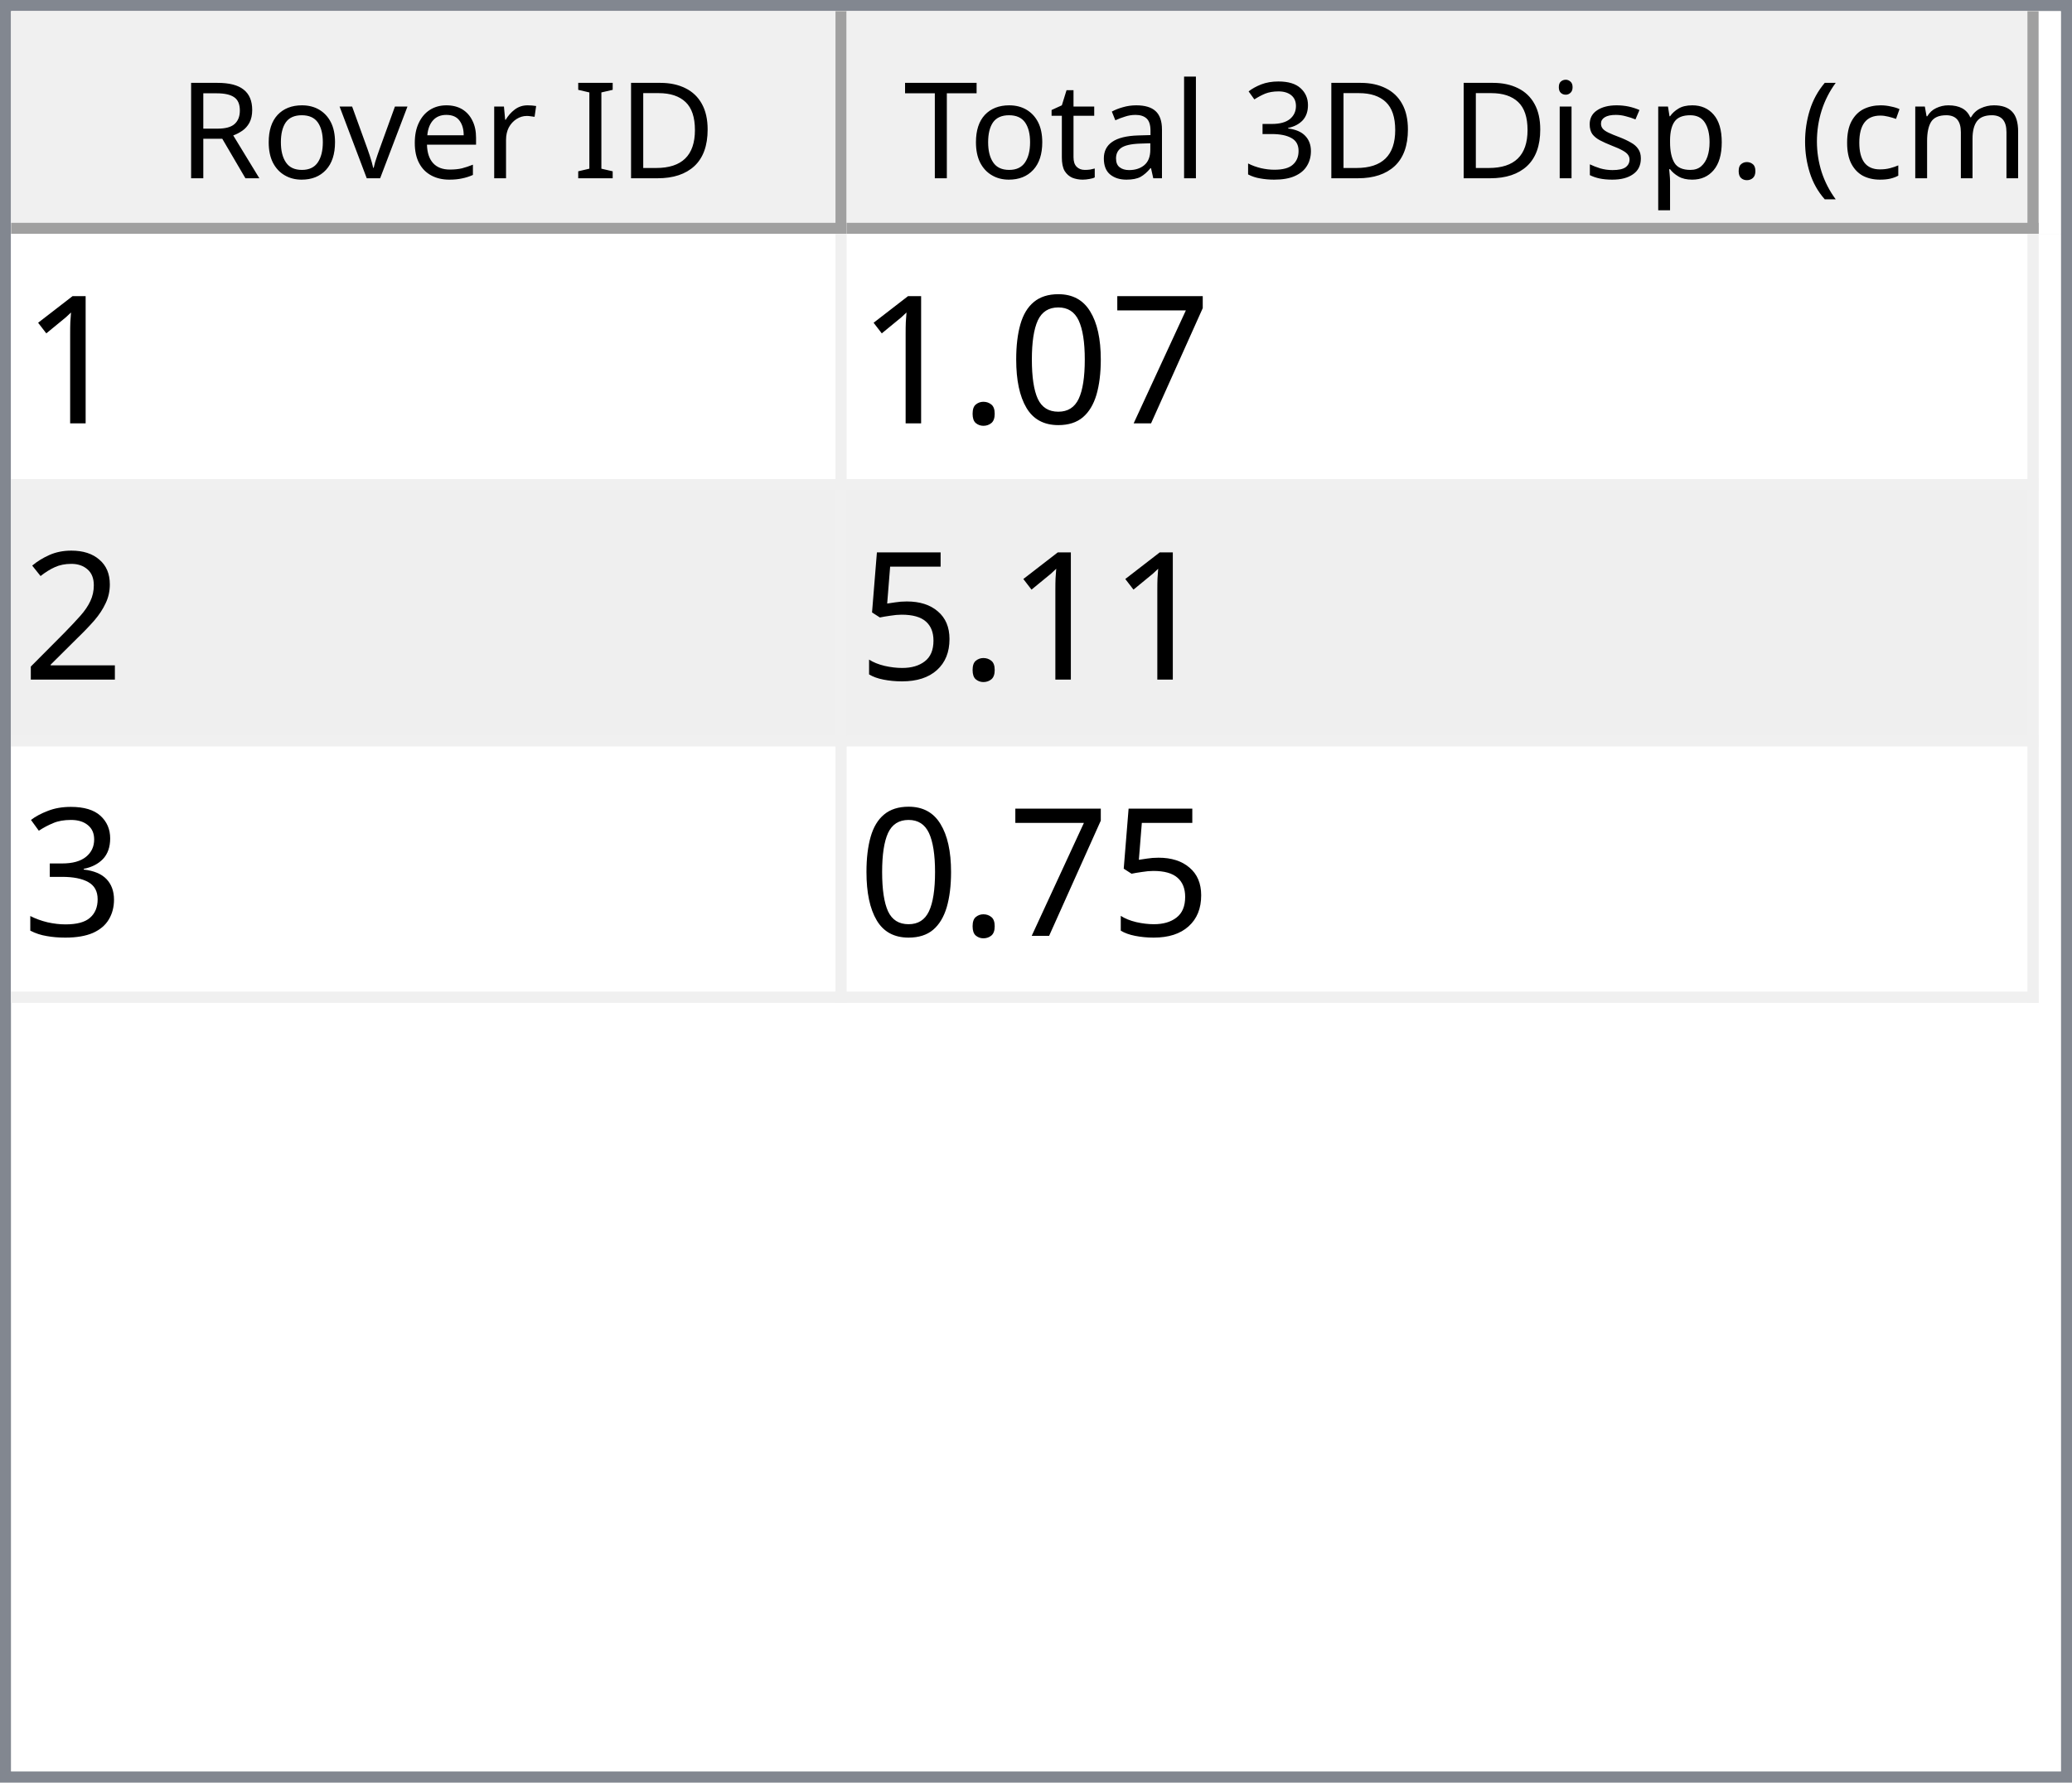
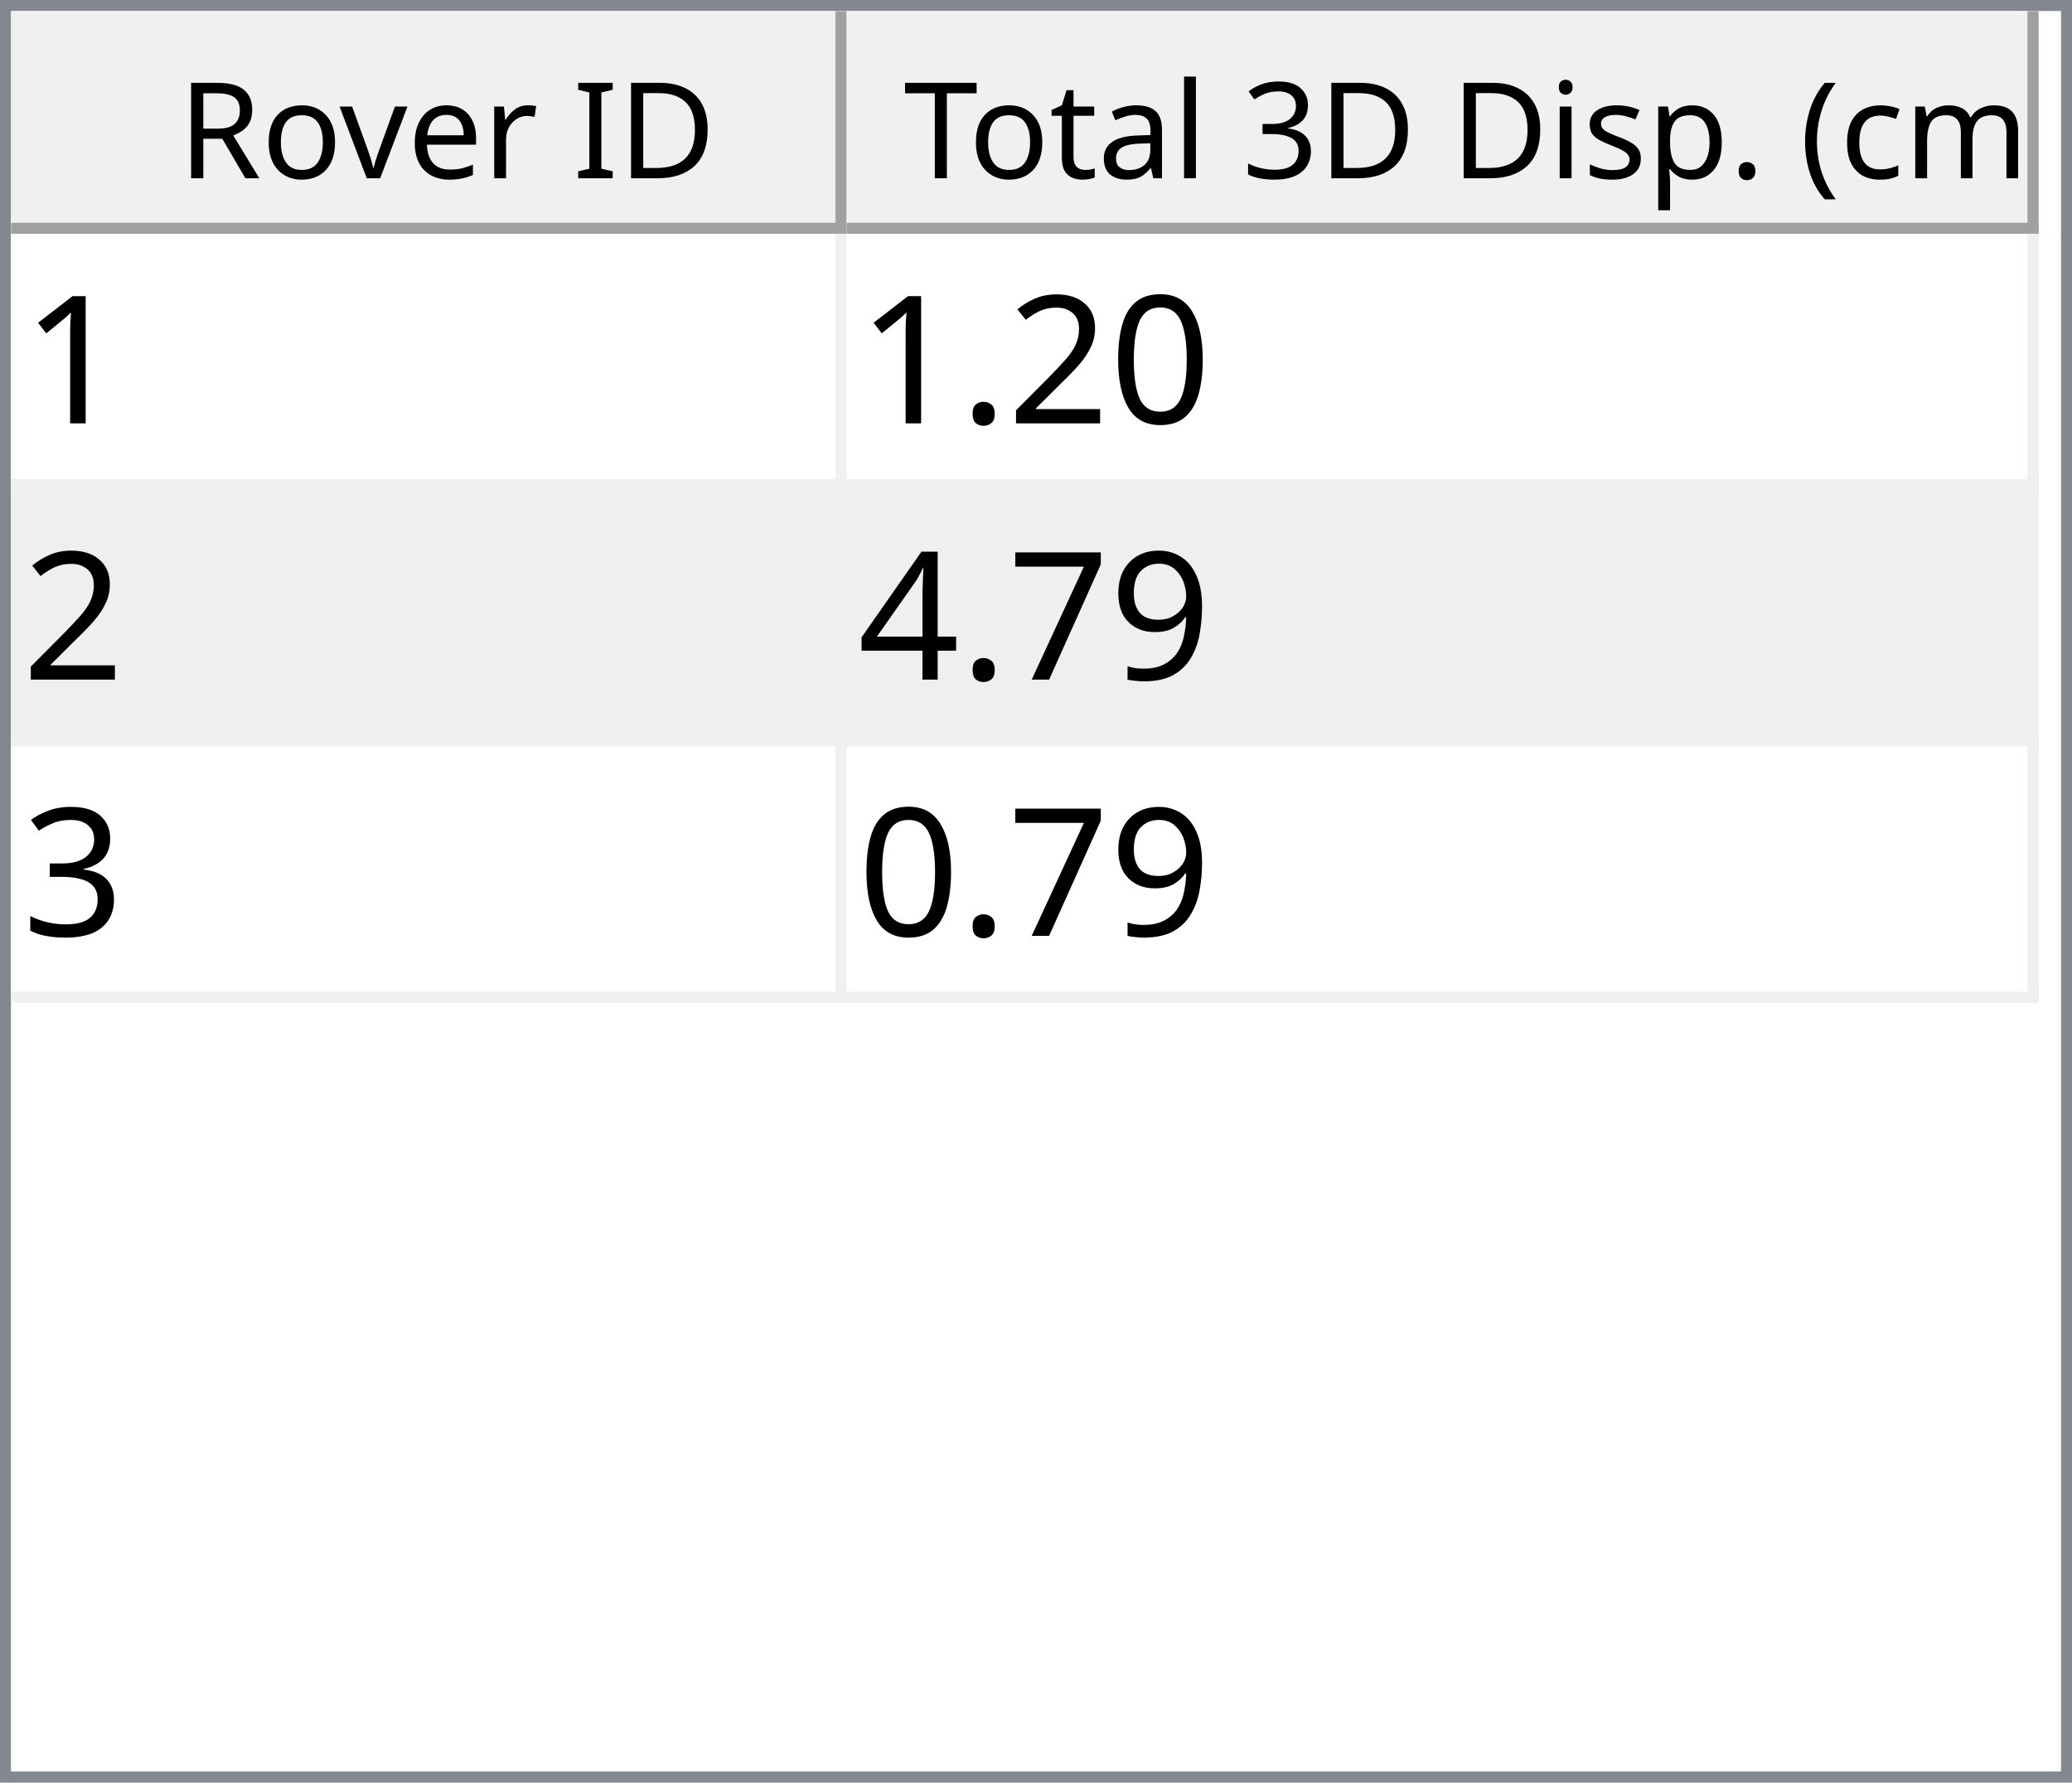
<svg xmlns="http://www.w3.org/2000/svg" style="fill-opacity:1; color-rendering:auto; color-interpolation:auto; text-rendering:auto; stroke:black; stroke-linecap:square; stroke-miterlimit:10; shape-rendering:auto; stroke-opacity:1; fill:black; stroke-dasharray:none; font-weight:normal; stroke-width:1; font-family:'Dialog'; font-style:normal; stroke-linejoin:miter; font-size:12px; stroke-dashoffset:0; image-rendering:auto;" width="186" height="160">
  <defs id="genericDefs" />
  <g>
    <defs id="defs1">
      <clipPath clipPathUnits="userSpaceOnUse" id="clipPath1">
        <path d="M0 0 L186 0 L186 160 L0 160 L0 0 Z" />
      </clipPath>
      <clipPath clipPathUnits="userSpaceOnUse" id="clipPath2">
        <path d="M0 0 L0 160 L186 160 L186 0 Z" />
      </clipPath>
      <clipPath clipPathUnits="userSpaceOnUse" id="clipPath3">
        <path d="M0 0 L0 20 L184 20 L184 0 Z" />
      </clipPath>
      <clipPath clipPathUnits="userSpaceOnUse" id="clipPath4">
        <path d="M0 0 L0 20 L75 20 L75 0 Z" />
      </clipPath>
      <clipPath clipPathUnits="userSpaceOnUse" id="clipPath5">
        <path d="M1 1 L1 19 L74 19 L74 1 Z" />
      </clipPath>
      <clipPath clipPathUnits="userSpaceOnUse" id="clipPath6">
        <path d="M0 0 L0 18 L73 18 L73 0 Z" />
      </clipPath>
      <clipPath clipPathUnits="userSpaceOnUse" id="clipPath7">
        <path d="M-0.5 -0.5 L-0.5 19.5 L74.5 19.5 L74.5 -0.5 Z" />
      </clipPath>
      <clipPath clipPathUnits="userSpaceOnUse" id="clipPath8">
        <path d="M0 0 L0 20 L107 20 L107 0 Z" />
      </clipPath>
      <clipPath clipPathUnits="userSpaceOnUse" id="clipPath9">
        <path d="M1 1 L1 19 L106 19 L106 1 Z" />
      </clipPath>
      <clipPath clipPathUnits="userSpaceOnUse" id="clipPath10">
        <path d="M0 0 L0 18 L105 18 L105 0 Z" />
      </clipPath>
      <clipPath clipPathUnits="userSpaceOnUse" id="clipPath11">
        <path d="M-0.5 -0.5 L-0.5 19.5 L106.5 19.5 L106.5 -0.5 Z" />
      </clipPath>
      <clipPath clipPathUnits="userSpaceOnUse" id="clipPath12">
        <path d="M0 0 L0 138 L184 138 L184 0 Z" />
      </clipPath>
      <clipPath clipPathUnits="userSpaceOnUse" id="clipPath13">
        <path d="M0 0 L0 69 L182 69 L182 0 Z" />
      </clipPath>
      <clipPath clipPathUnits="userSpaceOnUse" id="clipPath14">
        <path d="M-0.5 -0.5 L-0.5 68.5 L181.5 68.5 L181.5 -0.5 Z" />
      </clipPath>
      <clipPath clipPathUnits="userSpaceOnUse" id="clipPath15">
        <path d="M0 0 L0 22 L74 22 L74 0 Z" />
      </clipPath>
      <clipPath clipPathUnits="userSpaceOnUse" id="clipPath16">
        <path d="M0 0 L0 22 L106 22 L106 0 Z" />
      </clipPath>
      <font horiz-adv-x="64.551" id="font1">
        <font-face ascent="107.91" descent="25.098" units-per-em="100" style="font-style:normal; font-family:Segoe UI; font-weight:normal;" />
        <missing-glyph horiz-adv-x="64.551" d="M8.109 0 L8.109 68.266 L56.453 68.266 L56.453 0 L8.109 0 ZM15.328 7.234 L49.219 7.234 L49.219 61.031 L15.328 61.031 L15.328 7.234 Z" />
        <glyph unicode="D" horiz-adv-x="70.117" d="M9.188 0 L9.188 70.016 L28.516 70.016 Q65.531 70.016 65.531 35.891 Q65.531 19.672 55.25 9.836 Q44.969 0 27.734 0 L9.188 0 ZM17.391 62.594 L17.391 7.422 L27.828 7.422 Q41.609 7.422 49.273 14.797 Q56.938 22.172 56.938 35.688 Q56.938 62.594 28.328 62.594 L17.391 62.594 Z" />
        <glyph unicode="I" horiz-adv-x="26.611" d="M17.391 0 L9.188 0 L9.188 70.016 L17.391 70.016 L17.391 0 Z" />
        <glyph unicode=" " horiz-adv-x="27.393" d="" />
        <glyph unicode="r" horiz-adv-x="34.766" d="M34.188 41.891 Q32.078 43.5 28.125 43.5 Q23 43.5 19.555 38.672 Q16.109 33.844 16.109 25.484 L16.109 0 L8.109 0 L8.109 50 L16.109 50 L16.109 39.703 L16.312 39.703 Q18.016 44.969 21.531 47.922 Q25.047 50.875 29.391 50.875 Q32.516 50.875 34.188 50.203 L34.188 41.891 Z" />
        <glyph unicode="e" horiz-adv-x="52.295" d="M48.297 23 L12.984 23 Q13.188 14.656 17.484 10.109 Q21.781 5.562 29.297 5.562 Q37.75 5.562 44.828 11.141 L44.828 3.609 Q38.234 -1.172 27.391 -1.172 Q16.797 -1.172 10.742 5.641 Q4.688 12.453 4.688 24.812 Q4.688 36.469 11.305 43.82 Q17.922 51.172 27.734 51.172 Q37.547 51.172 42.922 44.828 Q48.297 38.484 48.297 27.203 L48.297 23 ZM40.094 29.781 Q40.047 36.719 36.75 40.578 Q33.453 44.438 27.594 44.438 Q21.922 44.438 17.969 40.383 Q14.016 36.328 13.094 29.781 L40.094 29.781 Z" />
        <glyph unicode="v" horiz-adv-x="47.9" d="M47.406 50 L27.484 0 L19.625 0 L0.688 50 L9.469 50 L22.172 13.672 Q23.578 9.672 23.922 6.688 L24.125 6.688 Q24.609 10.453 25.688 13.484 L38.969 50 L47.406 50 Z" />
        <glyph unicode="o" horiz-adv-x="58.594" d="M29 -1.172 Q17.922 -1.172 11.305 5.836 Q4.688 12.844 4.688 24.422 Q4.688 37.016 11.57 44.094 Q18.453 51.172 30.172 51.172 Q41.359 51.172 47.633 44.289 Q53.906 37.406 53.906 25.203 Q53.906 13.234 47.141 6.031 Q40.375 -1.172 29 -1.172 ZM29.594 44.438 Q21.875 44.438 17.383 39.188 Q12.891 33.938 12.891 24.703 Q12.891 15.828 17.43 10.695 Q21.969 5.562 29.594 5.562 Q37.359 5.562 41.531 10.594 Q45.703 15.625 45.703 24.906 Q45.703 34.281 41.531 39.359 Q37.359 44.438 29.594 44.438 Z" />
        <glyph unicode="R" horiz-adv-x="59.814" d="M59.375 0 L49.609 0 L37.891 19.625 Q36.281 22.359 34.766 24.289 Q33.25 26.219 31.664 27.438 Q30.078 28.656 28.25 29.219 Q26.422 29.781 24.125 29.781 L17.391 29.781 L17.391 0 L9.188 0 L9.188 70.016 L30.078 70.016 Q34.672 70.016 38.555 68.867 Q42.438 67.719 45.289 65.375 Q48.141 63.031 49.758 59.547 Q51.375 56.062 51.375 51.375 Q51.375 47.703 50.273 44.656 Q49.172 41.609 47.148 39.211 Q45.125 36.812 42.266 35.133 Q39.406 33.453 35.844 32.516 L35.844 32.328 Q37.594 31.547 38.891 30.547 Q40.188 29.547 41.359 28.18 Q42.531 26.812 43.68 25.078 Q44.828 23.344 46.234 21.047 L59.375 0 ZM17.391 62.594 L17.391 37.203 L28.516 37.203 Q31.594 37.203 34.203 38.133 Q36.812 39.062 38.719 40.797 Q40.625 42.531 41.703 45.047 Q42.781 47.562 42.781 50.688 Q42.781 56.297 39.141 59.445 Q35.5 62.594 28.609 62.594 L17.391 62.594 Z" />
        <glyph unicode=")" horiz-adv-x="30.176" d="M8.297 -15.922 L1.172 -15.922 Q16.406 2.344 16.406 26.812 Q16.406 51.469 1.078 70.016 L8.297 70.016 Q23.531 52.156 23.531 26.703 Q23.531 1.375 8.297 -15.922 Z" />
        <glyph unicode="m" horiz-adv-x="86.133" d="M79.109 0 L71.094 0 L71.094 28.719 Q71.094 37.016 68.531 40.727 Q65.969 44.438 59.906 44.438 Q54.781 44.438 51.195 39.75 Q47.609 35.062 47.609 28.516 L47.609 0 L39.594 0 L39.594 29.688 Q39.594 44.438 28.219 44.438 Q22.953 44.438 19.531 40.016 Q16.109 35.594 16.109 28.516 L16.109 0 L8.109 0 L8.109 50 L16.109 50 L16.109 42.094 L16.312 42.094 Q21.625 51.172 31.844 51.172 Q36.969 51.172 40.773 48.312 Q44.578 45.453 46 40.828 Q51.562 51.172 62.594 51.172 Q79.109 51.172 79.109 30.812 L79.109 0 Z" />
        <glyph unicode="c" horiz-adv-x="46.191" d="M42.188 2.297 Q36.422 -1.172 28.516 -1.172 Q17.828 -1.172 11.258 5.789 Q4.688 12.75 4.688 23.828 Q4.688 36.188 11.766 43.68 Q18.844 51.172 30.672 51.172 Q37.25 51.172 42.281 48.734 L42.281 40.531 Q36.719 44.438 30.375 44.438 Q22.703 44.438 17.797 38.945 Q12.891 33.453 12.891 24.516 Q12.891 15.719 17.508 10.641 Q22.125 5.562 29.891 5.562 Q36.422 5.562 42.188 9.906 L42.188 2.297 Z" />
        <glyph unicode="(" horiz-adv-x="30.176" d="M29.109 -15.922 L21.969 -15.922 Q6.844 1.375 6.844 26.703 Q6.844 52.156 21.969 70.016 L29.203 70.016 Q13.875 51.469 13.875 26.812 Q13.875 2.344 29.109 -15.922 Z" />
        <glyph unicode="." horiz-adv-x="21.68" d="M10.891 -1.078 Q8.641 -1.078 7.055 0.539 Q5.469 2.156 5.469 4.391 Q5.469 6.641 7.055 8.273 Q8.641 9.906 10.891 9.906 Q13.188 9.906 14.797 8.273 Q16.406 6.641 16.406 4.391 Q16.406 2.156 14.797 0.539 Q13.188 -1.078 10.891 -1.078 Z" />
        <glyph unicode="p" horiz-adv-x="58.789" d="M16.312 7.234 L16.109 7.234 L16.109 -23 L8.109 -23 L8.109 50 L16.109 50 L16.109 41.219 L16.312 41.219 Q22.219 51.172 33.594 51.172 Q43.266 51.172 48.688 44.461 Q54.109 37.75 54.109 26.469 Q54.109 13.922 48 6.375 Q41.891 -1.172 31.297 -1.172 Q21.578 -1.172 16.312 7.234 ZM16.109 27.391 L16.109 20.406 Q16.109 14.203 20.141 9.883 Q24.172 5.562 30.375 5.562 Q37.641 5.562 41.773 11.133 Q45.906 16.703 45.906 26.609 Q45.906 34.969 42.047 39.703 Q38.188 44.438 31.594 44.438 Q24.609 44.438 20.359 39.578 Q16.109 34.719 16.109 27.391 Z" />
        <glyph unicode="s" horiz-adv-x="42.432" d="M5.078 1.812 L5.078 10.406 Q11.625 5.562 19.484 5.562 Q30.031 5.562 30.031 12.594 Q30.031 14.594 29.125 15.992 Q28.219 17.391 26.68 18.461 Q25.141 19.531 23.07 20.383 Q21 21.234 18.609 22.172 Q15.281 23.484 12.766 24.828 Q10.25 26.172 8.57 27.859 Q6.891 29.547 6.031 31.695 Q5.172 33.844 5.172 36.719 Q5.172 40.234 6.789 42.945 Q8.406 45.656 11.086 47.484 Q13.766 49.312 17.211 50.242 Q20.656 51.172 24.312 51.172 Q30.812 51.172 35.938 48.922 L35.938 40.828 Q30.422 44.438 23.25 44.438 Q21 44.438 19.195 43.922 Q17.391 43.406 16.094 42.477 Q14.797 41.547 14.086 40.258 Q13.375 38.969 13.375 37.406 Q13.375 35.453 14.086 34.133 Q14.797 32.812 16.164 31.789 Q17.531 30.766 19.484 29.938 Q21.438 29.109 23.922 28.125 Q27.25 26.859 29.883 25.516 Q32.516 24.172 34.375 22.484 Q36.234 20.797 37.234 18.602 Q38.234 16.406 38.234 13.375 Q38.234 9.672 36.602 6.938 Q34.969 4.203 32.234 2.398 Q29.5 0.594 25.93 -0.289 Q22.359 -1.172 18.453 -1.172 Q10.75 -1.172 5.078 1.812 Z" />
        <glyph unicode="i" horiz-adv-x="24.219" d="M12.203 62.703 Q10.062 62.703 8.547 64.164 Q7.031 65.625 7.031 67.875 Q7.031 70.125 8.547 71.609 Q10.062 73.094 12.203 73.094 Q14.406 73.094 15.945 71.609 Q17.484 70.125 17.484 67.875 Q17.484 65.719 15.945 64.211 Q14.406 62.703 12.203 62.703 ZM16.109 0 L8.109 0 L8.109 50 L16.109 50 L16.109 0 Z" />
        <glyph unicode="3" horiz-adv-x="53.906" d="M46.531 19.828 Q46.531 15.094 44.75 11.211 Q42.969 7.328 39.719 4.57 Q36.469 1.812 31.93 0.297 Q27.391 -1.219 21.922 -1.219 Q11.922 -1.219 6 2.594 L6 11.188 Q13.094 5.609 22.219 5.609 Q25.875 5.609 28.828 6.539 Q31.781 7.469 33.906 9.227 Q36.031 10.984 37.18 13.477 Q38.328 15.969 38.328 19.094 Q38.328 32.812 18.797 32.812 L12.984 32.812 L12.984 39.594 L18.5 39.594 Q35.797 39.594 35.797 52.484 Q35.797 64.406 22.609 64.406 Q15.188 64.406 8.688 59.422 L8.688 67.188 Q15.375 71.188 24.609 71.188 Q29 71.188 32.57 69.969 Q36.141 68.75 38.68 66.555 Q41.219 64.359 42.609 61.281 Q44 58.203 44 54.5 Q44 40.672 30.031 36.719 L30.031 36.531 Q33.594 36.141 36.625 34.797 Q39.656 33.453 41.852 31.305 Q44.047 29.156 45.289 26.25 Q46.531 23.344 46.531 19.828 Z" />
        <glyph unicode="l" horiz-adv-x="24.219" d="M16.109 0 L8.109 0 L8.109 74.031 L16.109 74.031 L16.109 0 Z" />
        <glyph unicode="a" horiz-adv-x="50.879" d="M43.891 0 L35.891 0 L35.891 7.812 L35.688 7.812 Q30.469 -1.172 20.312 -1.172 Q12.844 -1.172 8.617 2.781 Q4.391 6.734 4.391 13.281 Q4.391 27.297 20.906 29.594 L35.891 31.688 Q35.891 44.438 25.594 44.438 Q16.547 44.438 9.281 38.281 L9.281 46.484 Q16.656 51.172 26.266 51.172 Q43.891 51.172 43.891 32.516 L43.891 0 ZM35.891 25.297 L23.828 23.641 Q18.266 22.859 15.43 20.875 Q12.594 18.891 12.594 13.875 Q12.594 10.203 15.211 7.883 Q17.828 5.562 22.172 5.562 Q28.125 5.562 32.008 9.742 Q35.891 13.922 35.891 20.312 L35.891 25.297 Z" />
        <glyph unicode="t" horiz-adv-x="33.887" d="M31.297 0.484 Q28.469 -1.078 23.828 -1.078 Q10.688 -1.078 10.688 13.578 L10.688 43.172 L2.094 43.172 L2.094 50 L10.688 50 L10.688 62.203 L18.703 64.797 L18.703 50 L31.297 50 L31.297 43.172 L18.703 43.172 L18.703 14.984 Q18.703 9.969 20.414 7.82 Q22.125 5.672 26.078 5.672 Q29.109 5.672 31.297 7.328 L31.297 0.484 Z" />
        <glyph unicode="T" horiz-adv-x="52.393" d="M50.594 62.594 L30.375 62.594 L30.375 0 L22.172 0 L22.172 62.594 L2 62.594 L2 70.016 L50.594 70.016 L50.594 62.594 Z" />
      </font>
      <font horiz-adv-x="75.0" id="font2">
        <font-face ascent="100.537" descent="21.973" units-per-em="100" style="font-style:normal; font-family:sans-serif; font-weight:normal;" />
        <missing-glyph horiz-adv-x="75.0" d="M12.5 0 L12.5 62.5 L62.5 62.5 L62.5 0 L12.5 0 ZM14.062 1.562 L60.938 1.562 L60.938 60.938 L14.062 60.938 L14.062 1.562 Z" />
        <glyph unicode="1" horiz-adv-x="55.615" d="M37.25 0 L28.469 0 L28.469 56 Q25.297 52.984 20.141 49.953 Q14.984 46.922 10.891 45.406 L10.891 53.906 Q18.266 57.375 23.781 62.305 Q29.297 67.234 31.594 71.875 L37.25 71.875 L37.25 0 Z" />
+         <glyph unicode="0" horiz-adv-x="55.615" d="M4.156 35.297 Q4.156 48 6.766 55.742 Q9.375 63.484 14.523 67.68 Q19.672 71.875 27.484 71.875 Q33.25 71.875 37.594 69.555 Q41.938 67.234 44.773 62.867 Q47.609 58.5 49.219 52.227 Q50.828 45.953 50.828 35.297 Q50.828 22.703 48.242 14.969 Q45.656 7.234 40.508 3.008 Q35.359 -1.219 27.484 -1.219 Q17.141 -1.219 11.234 6.203 Q4.156 15.141 4.156 35.297 ZM13.188 35.297 Q13.188 17.672 17.312 11.836 Q21.438 6 27.484 6 Q33.547 6 37.672 11.859 Q41.797 17.719 41.797 35.297 Q41.797 52.984 37.672 58.789 Q33.547 64.594 27.391 64.594 Q21.344 64.594 17.719 59.469 Q13.188 52.938 13.188 35.297 Z" />
+         <glyph unicode="2" horiz-adv-x="55.615" d="M50.344 8.453 L50.344 0 L3.031 0 Q2.938 3.172 4.047 6.109 Q5.859 10.938 9.836 15.625 Q13.812 20.312 21.344 26.469 Q33.016 36.031 37.117 41.625 Q41.219 47.219 41.219 52.203 Q41.219 57.422 37.477 61.008 Q33.734 64.594 27.734 64.594 Q21.391 64.594 17.578 60.789 Q13.766 56.984 13.719 50.25 L4.688 51.172 Q5.609 61.281 11.664 66.578 Q17.719 71.875 27.938 71.875 Q38.234 71.875 44.242 66.164 Q50.25 60.453 50.25 52 Q50.25 47.703 48.492 43.555 Q46.734 39.406 42.656 34.812 Q38.578 30.219 29.109 22.219 Q21.188 15.578 18.945 13.211 Q16.703 10.844 15.234 8.453 L50.344 8.453 Z" />
+         <glyph unicode="." horiz-adv-x="27.783" d="M9.078 0 L9.078 10.016 L19.094 10.016 L19.094 0 L9.078 0 Z" />
+         <glyph unicode="9" horiz-adv-x="55.615" d="M5.469 16.547 L13.922 17.328 Q14.984 11.375 18.016 8.688 Q21.047 6 25.781 6 Q29.828 6 32.883 7.859 Q35.938 9.719 37.891 12.82 Q39.844 15.922 41.164 21.195 Q42.484 26.469 42.484 31.938 Q42.484 32.516 42.438 33.688 Q39.797 29.5 35.234 26.883 Q30.672 24.266 25.344 24.266 Q16.453 24.266 10.305 30.711 Q4.156 37.156 4.156 47.703 Q4.156 58.594 10.578 65.234 Q17 71.875 26.656 71.875 Q33.641 71.875 39.43 68.117 Q45.219 64.359 48.219 57.398 Q51.219 50.438 51.219 37.25 Q51.219 23.531 48.242 15.406 Q45.266 7.281 39.383 3.031 Q33.5 -1.219 25.594 -1.219 Q17.188 -1.219 11.867 3.445 Q6.547 8.109 5.469 16.547 ZM41.453 48.141 Q41.453 55.719 37.43 60.156 Q33.406 64.594 27.734 64.594 Q21.875 64.594 17.531 59.812 Q13.188 55.031 13.188 47.406 Q13.188 40.578 17.312 36.305 Q21.438 32.031 27.484 32.031 Q33.594 32.031 37.523 36.305 Q41.453 40.578 41.453 48.141 Z" />
        <glyph unicode="7" horiz-adv-x="55.615" d="M4.734 62.203 L4.734 70.656 L51.078 70.656 L51.078 63.812 Q44.234 56.547 37.523 44.484 Q30.812 32.422 27.156 19.672 Q24.516 10.688 23.781 0 L14.75 0 Q14.891 8.453 18.062 20.414 Q21.234 32.375 27.172 43.484 Q33.109 54.594 39.797 62.203 L4.734 62.203 Z" />
-         <glyph unicode="0" horiz-adv-x="55.615" d="M4.156 35.297 Q4.156 48 6.766 55.742 Q9.375 63.484 14.523 67.68 Q19.672 71.875 27.484 71.875 Q33.25 71.875 37.594 69.555 Q41.938 67.234 44.773 62.867 Q47.609 58.5 49.219 52.227 Q50.828 45.953 50.828 35.297 Q50.828 22.703 48.242 14.969 Q45.656 7.234 40.508 3.008 Q35.359 -1.219 27.484 -1.219 Q17.141 -1.219 11.234 6.203 Q4.156 15.141 4.156 35.297 ZM13.188 35.297 Q13.188 17.672 17.312 11.836 Q21.438 6 27.484 6 Q33.547 6 37.672 11.859 Q41.797 17.719 41.797 35.297 Q41.797 52.984 37.672 58.789 Q33.547 64.594 27.391 64.594 Q21.344 64.594 17.719 59.469 Q13.188 52.938 13.188 35.297 Z" />
-         <glyph unicode="." horiz-adv-x="27.783" d="M9.078 0 L9.078 10.016 L19.094 10.016 L19.094 0 L9.078 0 Z" />
-         <glyph unicode="2" horiz-adv-x="55.615" d="M50.344 8.453 L50.344 0 L3.031 0 Q2.938 3.172 4.047 6.109 Q5.859 10.938 9.836 15.625 Q13.812 20.312 21.344 26.469 Q33.016 36.031 37.117 41.625 Q41.219 47.219 41.219 52.203 Q41.219 57.422 37.477 61.008 Q33.734 64.594 27.734 64.594 Q21.391 64.594 17.578 60.789 Q13.766 56.984 13.719 50.25 L4.688 51.172 Q5.609 61.281 11.664 66.578 Q17.719 71.875 27.938 71.875 Q38.234 71.875 44.242 66.164 Q50.25 60.453 50.25 52 Q50.25 47.703 48.492 43.555 Q46.734 39.406 42.656 34.812 Q38.578 30.219 29.109 22.219 Q21.188 15.578 18.945 13.211 Q16.703 10.844 15.234 8.453 L50.344 8.453 Z" />
-         <glyph unicode="5" horiz-adv-x="55.615" d="M4.156 18.75 L13.375 19.531 Q14.406 12.797 18.141 9.398 Q21.875 6 27.156 6 Q33.5 6 37.891 10.789 Q42.281 15.578 42.281 23.484 Q42.281 31 38.062 35.352 Q33.844 39.703 27 39.703 Q22.75 39.703 19.336 37.773 Q15.922 35.844 13.969 32.766 L5.719 33.844 L12.641 70.609 L48.25 70.609 L48.25 62.203 L19.672 62.203 L15.828 42.969 Q22.266 47.469 29.344 47.469 Q38.719 47.469 45.164 40.969 Q51.609 34.469 51.609 24.266 Q51.609 14.547 45.953 7.469 Q39.062 -1.219 27.156 -1.219 Q17.391 -1.219 11.211 4.25 Q5.031 9.719 4.156 18.75 Z" />
+         <glyph unicode="4" horiz-adv-x="55.615" d="M32.328 0 L32.328 17.141 L1.266 17.141 L1.266 25.203 L33.938 71.578 L41.109 71.578 L41.109 25.203 L50.781 25.203 L50.781 17.141 L41.109 17.141 L41.109 0 L32.328 0 ZM32.328 25.203 L32.328 57.469 L9.906 25.203 L32.328 25.203 Z" />
        <glyph unicode="3" horiz-adv-x="55.615" d="M4.203 18.891 L12.984 20.062 Q14.5 12.594 18.141 9.297 Q21.781 6 27 6 Q33.203 6 37.477 10.297 Q41.75 14.594 41.75 20.953 Q41.75 27 37.797 30.93 Q33.844 34.859 27.734 34.859 Q25.25 34.859 21.531 33.891 L22.516 41.609 Q23.391 41.5 23.922 41.5 Q29.547 41.5 34.039 44.43 Q38.531 47.359 38.531 53.469 Q38.531 58.297 35.258 61.477 Q31.984 64.656 26.812 64.656 Q21.688 64.656 18.266 61.43 Q14.844 58.203 13.875 51.766 L5.078 53.328 Q6.688 62.156 12.398 67.016 Q18.109 71.875 26.609 71.875 Q32.469 71.875 37.398 69.359 Q42.328 66.844 44.945 62.5 Q47.562 58.156 47.562 53.266 Q47.562 48.641 45.07 44.828 Q42.578 41.016 37.703 38.766 Q44.047 37.312 47.562 32.695 Q51.078 28.078 51.078 21.141 Q51.078 11.766 44.242 5.25 Q37.406 -1.266 26.953 -1.266 Q17.531 -1.266 11.305 4.352 Q5.078 9.969 4.203 18.891 Z" />
      </font>
    </defs>
    <g style="fill:white; stroke:white;">
      <rect x="0" y="0" width="186" style="clip-path:url(#clipPath1); stroke:none;" height="160" />
    </g>
    <g style="fill:white; text-rendering:optimizeSpeed; color-rendering:optimizeSpeed; image-rendering:optimizeSpeed; shape-rendering:crispEdges; stroke:white; color-interpolation:sRGB;">
      <rect x="0" width="186" height="160" y="0" style="stroke:none;" />
      <path style="stroke:none;" d="M0 160 L186 160 L186 0 L0 0 Z" />
    </g>
    <g style="fill:rgb(240,240,240); font-family:'Segoe UI'; stroke:rgb(240,240,240);">
      <rect x="0" y="0" width="186" style="clip-path:url(#clipPath2); stroke:none;" height="160" />
    </g>
    <g style="fill:rgb(130,135,144); font-family:'Segoe UI'; stroke:rgb(130,135,144);">
      <path d="M0 0 L186 0 L186 160 L0 160 L0 0 ZM1 1 L185 1 L185 159 L1 159 L1 1 Z" style="fill-rule:evenodd; clip-path:url(#clipPath2); stroke:none;" />
    </g>
    <g style="fill:white; font-family:'Segoe UI'; stroke:white;" transform="translate(1,1)">
      <rect x="0" y="0" width="184" style="clip-path:url(#clipPath3); stroke:none;" height="20" />
    </g>
    <g style="fill:rgb(240,240,240); font-family:'Segoe UI'; stroke:rgb(240,240,240);" transform="translate(1,1)">
      <rect x="0" y="0" width="75" style="clip-path:url(#clipPath4); stroke:none;" height="20" />
    </g>
    <g style="font-family:'Segoe UI';" transform="translate(2,2)">
      <text x="14" xml:space="preserve" y="14" style="clip-path:url(#clipPath6); stroke:none;">Rover ID</text>
    </g>
    <g style="fill:rgb(160,160,160); font-family:'Segoe UI'; stroke:rgb(160,160,160); stroke-linejoin:bevel;" transform="translate(1.5,1.5)">
      <line x1="74" x2="74" y1="0" style="fill:none; clip-path:url(#clipPath7);" y2="19" />
    </g>
    <g style="fill:rgb(160,160,160); font-family:'Segoe UI'; stroke:rgb(160,160,160); stroke-linejoin:bevel;" transform="matrix(1,0,0,1,1,1) translate(0.5,0.5)">
      <line x1="0" x2="74" y1="19" style="fill:none; clip-path:url(#clipPath7);" y2="19" />
    </g>
    <g style="fill:rgb(240,240,240); font-family:'Segoe UI'; stroke:rgb(240,240,240);" transform="translate(76,1)">
      <rect x="0" y="0" width="107" style="clip-path:url(#clipPath8); stroke:none;" height="20" />
    </g>
    <g style="font-family:'Segoe UI';" transform="translate(77,2)">
      <text x="1" xml:space="preserve" y="14" style="clip-path:url(#clipPath10); stroke:none;"> Total 3D Disp. (cm)</text>
    </g>
    <g style="fill:rgb(160,160,160); font-family:'Segoe UI'; stroke:rgb(160,160,160); stroke-linejoin:bevel;" transform="translate(76.5,1.5)">
      <line x1="106" x2="106" y1="0" style="fill:none; clip-path:url(#clipPath11);" y2="19" />
    </g>
    <g style="fill:rgb(160,160,160); font-family:'Segoe UI'; stroke:rgb(160,160,160); stroke-linejoin:bevel;" transform="matrix(1,0,0,1,76,1) translate(0.5,0.5)">
      <line x1="0" x2="106" y1="19" style="fill:none; clip-path:url(#clipPath11);" y2="19" />
    </g>
    <g style="fill:white; font-family:'Segoe UI'; stroke:white;" transform="translate(1,21)">
      <rect x="0" y="0" width="184" style="clip-path:url(#clipPath12); stroke:none;" height="138" />
    </g>
    <g style="fill:rgb(240,240,240); font-size:16px; font-family:sans-serif; stroke:rgb(240,240,240);" transform="translate(1,21)">
      <rect x="0" y="0" width="182" style="clip-path:url(#clipPath13); stroke:none;" height="69" />
      <line transform="translate(0.5,0.5)" x1="0" x2="181" y1="22" style="clip-path:url(#clipPath14); fill:none; stroke-linejoin:bevel;" y2="22" />
    </g>
    <g transform="matrix(1,0,0,1,1,21) translate(0.5,0.5)" style="fill:rgb(240,240,240); font-size:16px; font-family:sans-serif; stroke:rgb(240,240,240); stroke-linejoin:bevel;">
      <line x1="0" x2="181" y1="45" style="fill:none; clip-path:url(#clipPath14);" y2="45" />
    </g>
    <g transform="matrix(1,0,0,1,1,21) translate(0.5,0.5)" style="fill:rgb(240,240,240); font-size:16px; font-family:sans-serif; stroke:rgb(240,240,240); stroke-linejoin:bevel;">
      <line x1="0" x2="181" y1="68" style="fill:none; clip-path:url(#clipPath14);" y2="68" />
    </g>
    <g transform="matrix(1,0,0,1,1,21) translate(0.5,0.5)" style="fill:rgb(240,240,240); font-size:16px; font-family:sans-serif; stroke:rgb(240,240,240); stroke-linejoin:bevel;">
      <line x1="74" x2="74" y1="0" style="fill:none; clip-path:url(#clipPath14);" y2="68" />
    </g>
    <g transform="matrix(1,0,0,1,1,21) translate(0.5,0.5)" style="fill:rgb(240,240,240); font-size:16px; font-family:sans-serif; stroke:rgb(240,240,240); stroke-linejoin:bevel;">
      <line x1="181" x2="181" y1="0" style="fill:none; clip-path:url(#clipPath14);" y2="68" />
    </g>
    <g style="fill:white; font-size:16px; font-family:sans-serif; stroke:white;" transform="matrix(1,0,0,1,1,21)">
      <rect x="0" y="0" width="74" style="clip-path:url(#clipPath15); stroke:none;" height="22" />
      <text x="1" y="17" style="fill:black; clip-path:url(#clipPath15); stroke:none;" xml:space="preserve">1</text>
    </g>
    <g style="fill:white; font-size:16px; font-family:sans-serif; stroke:white;" transform="matrix(1,0,0,1,1,21) translate(75,0)">
      <rect x="0" y="0" width="106" style="clip-path:url(#clipPath16); stroke:none;" height="22" />
-       <text x="1" y="17" style="fill:black; clip-path:url(#clipPath16); stroke:none;" xml:space="preserve">1.07</text>
+       <text x="1" y="17" style="fill:black; clip-path:url(#clipPath16); stroke:none;" xml:space="preserve">1.20</text>
    </g>
    <g style="fill:rgb(239,239,239); font-size:16px; font-family:sans-serif; stroke:rgb(239,239,239);" transform="matrix(1,0,0,1,1,21) translate(0,23)">
      <rect x="0" y="0" width="74" style="clip-path:url(#clipPath15); stroke:none;" height="22" />
      <text x="1" y="17" style="fill:black; clip-path:url(#clipPath15); stroke:none;" xml:space="preserve">2</text>
    </g>
    <g style="fill:rgb(239,239,239); font-size:16px; font-family:sans-serif; stroke:rgb(239,239,239);" transform="matrix(1,0,0,1,1,21) translate(75,23)">
      <rect x="0" y="0" width="106" style="clip-path:url(#clipPath16); stroke:none;" height="22" />
-       <text x="1" y="17" style="fill:black; clip-path:url(#clipPath16); stroke:none;" xml:space="preserve">5.11</text>
+       <text x="1" y="17" style="fill:black; clip-path:url(#clipPath16); stroke:none;" xml:space="preserve">4.79</text>
    </g>
    <g style="fill:white; font-size:16px; font-family:sans-serif; stroke:white;" transform="matrix(1,0,0,1,1,21) translate(0,46)">
      <rect x="0" y="0" width="74" style="clip-path:url(#clipPath15); stroke:none;" height="22" />
      <text x="1" y="17" style="fill:black; clip-path:url(#clipPath15); stroke:none;" xml:space="preserve">3</text>
    </g>
    <g style="fill:white; font-size:16px; font-family:sans-serif; stroke:white;" transform="matrix(1,0,0,1,1,21) translate(75,46)">
      <rect x="0" y="0" width="106" style="clip-path:url(#clipPath16); stroke:none;" height="22" />
-       <text x="1" y="17" style="fill:black; clip-path:url(#clipPath16); stroke:none;" xml:space="preserve">0.75</text>
+       <text x="1" y="17" style="fill:black; clip-path:url(#clipPath16); stroke:none;" xml:space="preserve">0.79</text>
    </g>
  </g>
</svg>
